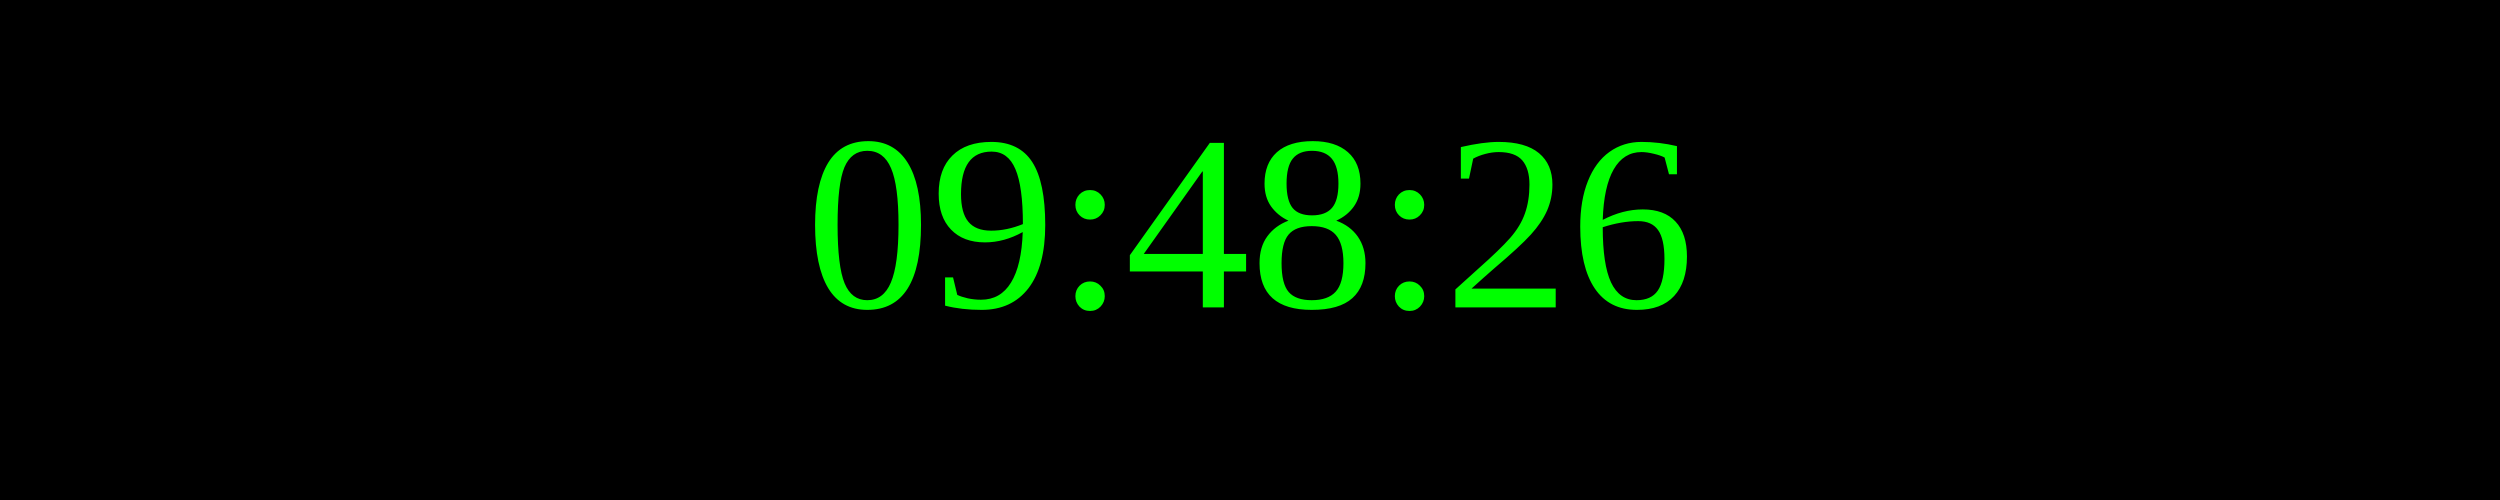
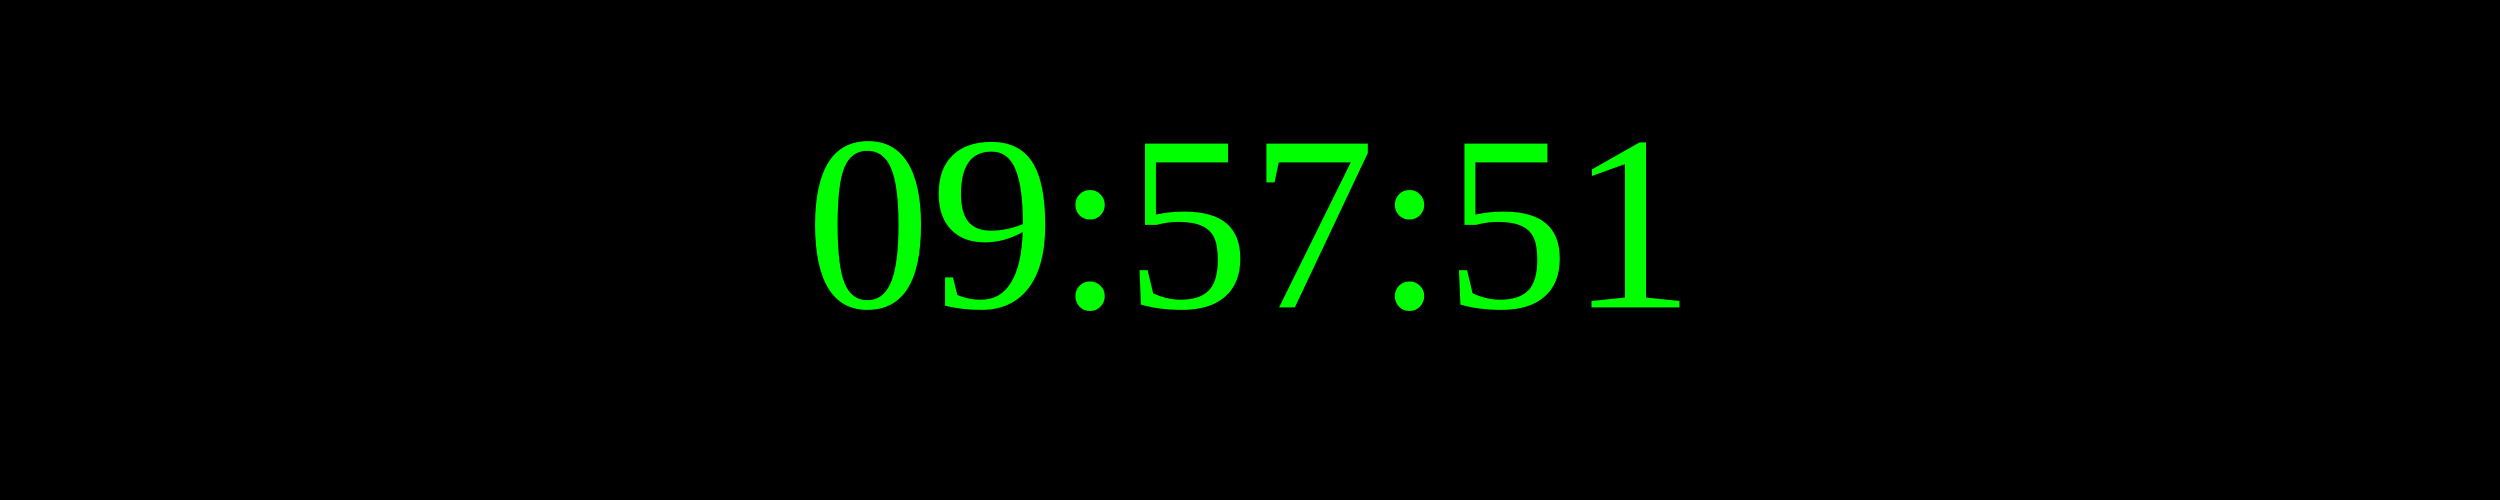
<svg xmlns="http://www.w3.org/2000/svg" width="250" height="50">
  <rect width="100%" height="100%" fill="black" />
  <text x="50%" y="50%" font-size="25" fill="lime" text-anchor="middle" dominant-baseline="middle">
- 09:48:26
+ 09:57:51
</text>
</svg>
